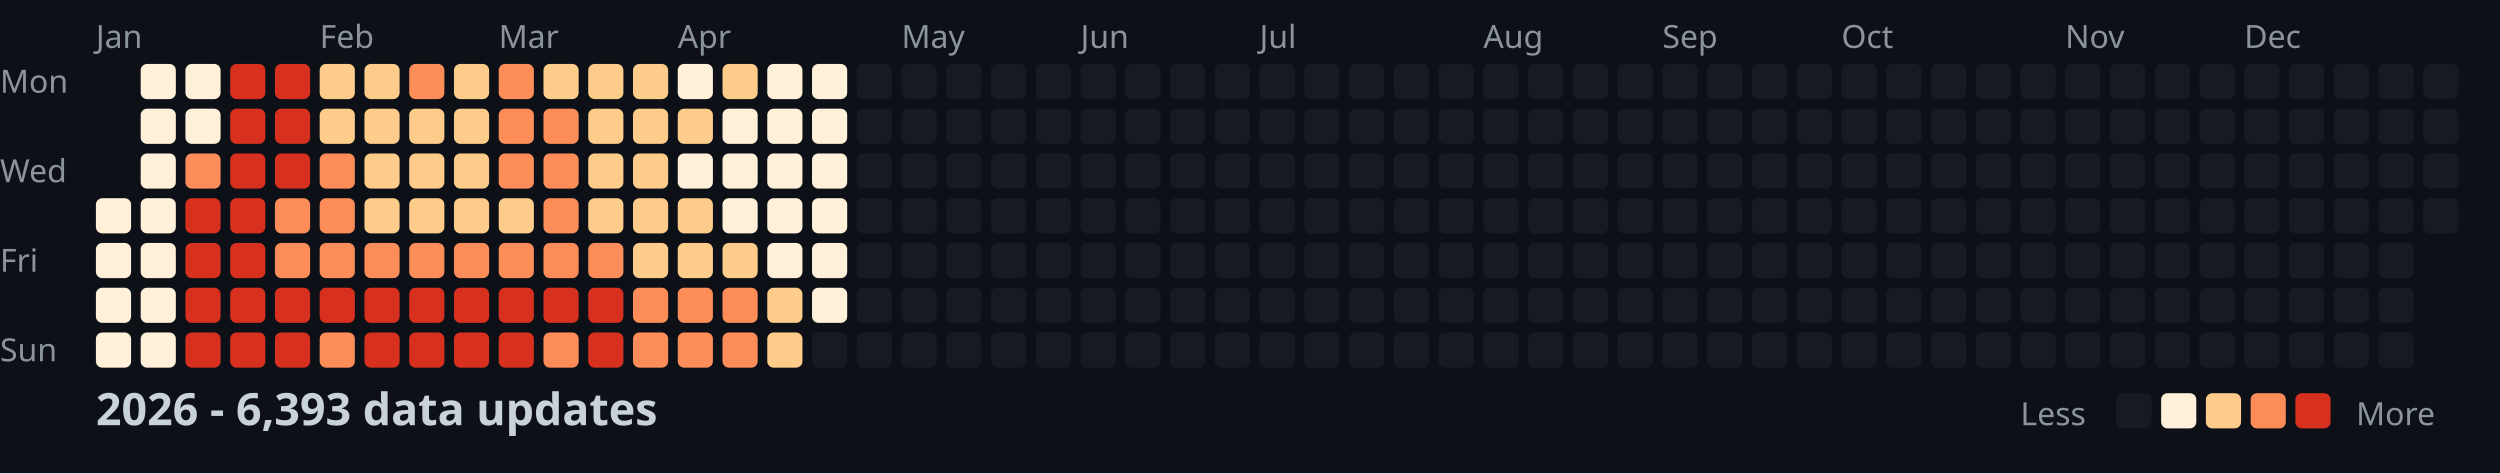
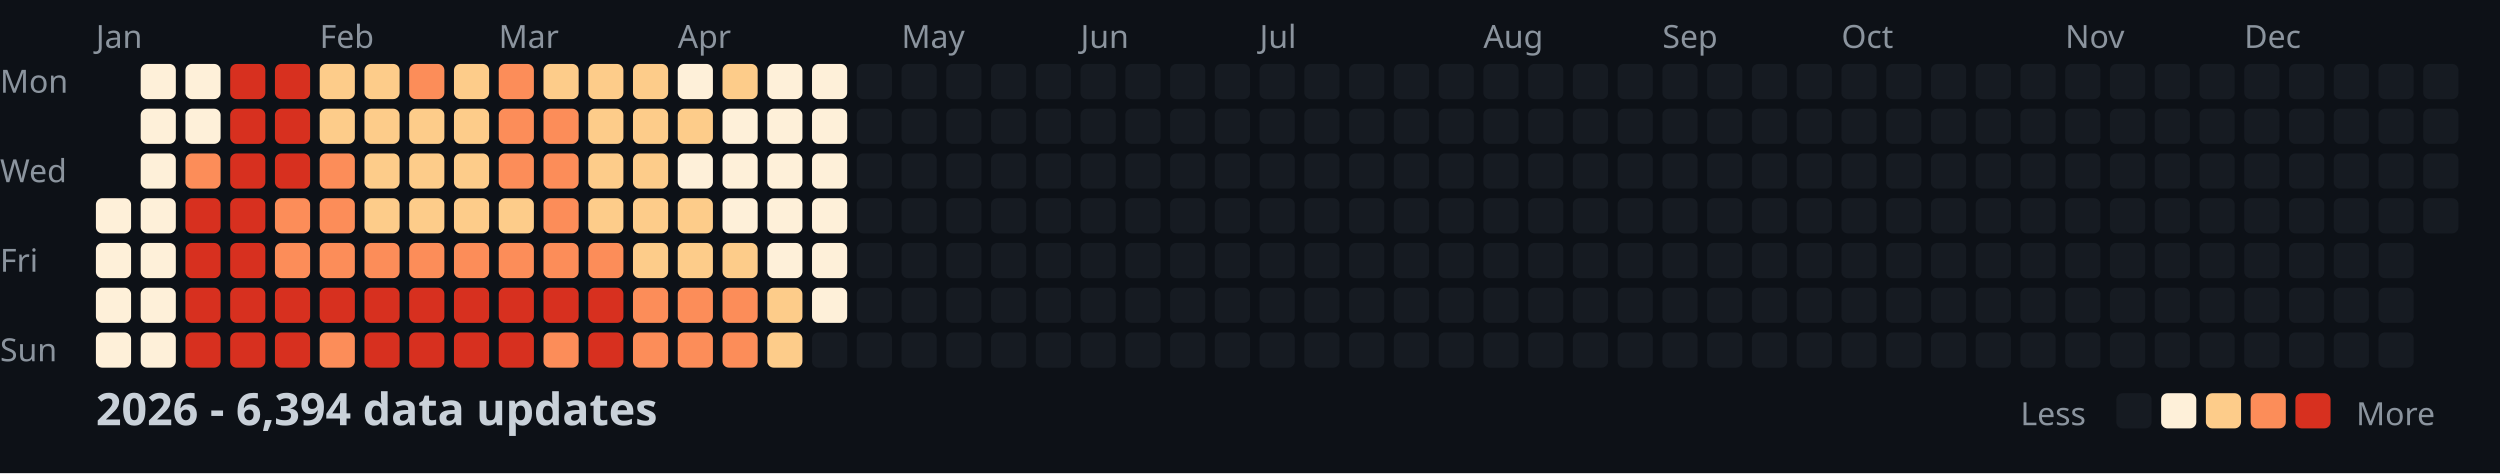
<svg xmlns="http://www.w3.org/2000/svg" width="782" height="148">
  <style>
    .month { font: 10px sans-serif; fill: #8b949e; }
    .day { font: 10px sans-serif; fill: #8b949e; }
    .title { font: bold 14px sans-serif; fill: #c9d1d9; }
    .legend { font: 10px sans-serif; fill: #8b949e; }
  </style>
  <rect width="100%" height="100%" fill="#0d1117" />
  <text x="0" y="29" class="day">Mon</text>
  <text x="0" y="57" class="day">Wed</text>
  <text x="0" y="85" class="day">Fri</text>
  <text x="0" y="113" class="day">Sun</text>
  <text x="30" y="15" class="month">Jan</text>
  <text x="100" y="15" class="month">Feb</text>
  <text x="156" y="15" class="month">Mar</text>
  <text x="212" y="15" class="month">Apr</text>
  <text x="282" y="15" class="month">May</text>
  <text x="338" y="15" class="month">Jun</text>
  <text x="394" y="15" class="month">Jul</text>
  <text x="464" y="15" class="month">Aug</text>
  <text x="520" y="15" class="month">Sep</text>
  <text x="576" y="15" class="month">Oct</text>
  <text x="646" y="15" class="month">Nov</text>
  <text x="702" y="15" class="month">Dec</text>
  <rect x="30" y="62" width="11" height="11" fill="#fef0d9" rx="2" />
  <rect x="30" y="76" width="11" height="11" fill="#fef0d9" rx="2" />
  <rect x="30" y="90" width="11" height="11" fill="#fef0d9" rx="2" />
  <rect x="30" y="104" width="11" height="11" fill="#fef0d9" rx="2" />
  <rect x="44" y="20" width="11" height="11" fill="#fef0d9" rx="2" />
  <rect x="44" y="34" width="11" height="11" fill="#fef0d9" rx="2" />
  <rect x="44" y="48" width="11" height="11" fill="#fef0d9" rx="2" />
  <rect x="44" y="62" width="11" height="11" fill="#fef0d9" rx="2" />
  <rect x="44" y="76" width="11" height="11" fill="#fef0d9" rx="2" />
  <rect x="44" y="90" width="11" height="11" fill="#fef0d9" rx="2" />
  <rect x="44" y="104" width="11" height="11" fill="#fef0d9" rx="2" />
  <rect x="58" y="20" width="11" height="11" fill="#fef0d9" rx="2" />
  <rect x="58" y="34" width="11" height="11" fill="#fef0d9" rx="2" />
  <rect x="58" y="48" width="11" height="11" fill="#fc8d59" rx="2" />
  <rect x="58" y="62" width="11" height="11" fill="#d7301f" rx="2" />
  <rect x="58" y="76" width="11" height="11" fill="#d7301f" rx="2" />
  <rect x="58" y="90" width="11" height="11" fill="#d7301f" rx="2" />
  <rect x="58" y="104" width="11" height="11" fill="#d7301f" rx="2" />
  <rect x="72" y="20" width="11" height="11" fill="#d7301f" rx="2" />
  <rect x="72" y="34" width="11" height="11" fill="#d7301f" rx="2" />
  <rect x="72" y="48" width="11" height="11" fill="#d7301f" rx="2" />
  <rect x="72" y="62" width="11" height="11" fill="#d7301f" rx="2" />
  <rect x="72" y="76" width="11" height="11" fill="#d7301f" rx="2" />
  <rect x="72" y="90" width="11" height="11" fill="#d7301f" rx="2" />
  <rect x="72" y="104" width="11" height="11" fill="#d7301f" rx="2" />
  <rect x="86" y="20" width="11" height="11" fill="#d7301f" rx="2" />
  <rect x="86" y="34" width="11" height="11" fill="#d7301f" rx="2" />
  <rect x="86" y="48" width="11" height="11" fill="#d7301f" rx="2" />
  <rect x="86" y="62" width="11" height="11" fill="#fc8d59" rx="2" />
  <rect x="86" y="76" width="11" height="11" fill="#fc8d59" rx="2" />
  <rect x="86" y="90" width="11" height="11" fill="#d7301f" rx="2" />
  <rect x="86" y="104" width="11" height="11" fill="#d7301f" rx="2" />
  <rect x="100" y="20" width="11" height="11" fill="#fdcc8a" rx="2" />
  <rect x="100" y="34" width="11" height="11" fill="#fdcc8a" rx="2" />
  <rect x="100" y="48" width="11" height="11" fill="#fc8d59" rx="2" />
  <rect x="100" y="62" width="11" height="11" fill="#fc8d59" rx="2" />
  <rect x="100" y="76" width="11" height="11" fill="#fc8d59" rx="2" />
  <rect x="100" y="90" width="11" height="11" fill="#d7301f" rx="2" />
  <rect x="100" y="104" width="11" height="11" fill="#fc8d59" rx="2" />
  <rect x="114" y="20" width="11" height="11" fill="#fdcc8a" rx="2" />
  <rect x="114" y="34" width="11" height="11" fill="#fdcc8a" rx="2" />
  <rect x="114" y="48" width="11" height="11" fill="#fdcc8a" rx="2" />
  <rect x="114" y="62" width="11" height="11" fill="#fdcc8a" rx="2" />
  <rect x="114" y="76" width="11" height="11" fill="#fc8d59" rx="2" />
  <rect x="114" y="90" width="11" height="11" fill="#d7301f" rx="2" />
  <rect x="114" y="104" width="11" height="11" fill="#d7301f" rx="2" />
  <rect x="128" y="20" width="11" height="11" fill="#fc8d59" rx="2" />
  <rect x="128" y="34" width="11" height="11" fill="#fdcc8a" rx="2" />
  <rect x="128" y="48" width="11" height="11" fill="#fdcc8a" rx="2" />
  <rect x="128" y="62" width="11" height="11" fill="#fdcc8a" rx="2" />
  <rect x="128" y="76" width="11" height="11" fill="#fc8d59" rx="2" />
  <rect x="128" y="90" width="11" height="11" fill="#d7301f" rx="2" />
  <rect x="128" y="104" width="11" height="11" fill="#d7301f" rx="2" />
  <rect x="142" y="20" width="11" height="11" fill="#fdcc8a" rx="2" />
  <rect x="142" y="34" width="11" height="11" fill="#fdcc8a" rx="2" />
  <rect x="142" y="48" width="11" height="11" fill="#fdcc8a" rx="2" />
  <rect x="142" y="62" width="11" height="11" fill="#fdcc8a" rx="2" />
  <rect x="142" y="76" width="11" height="11" fill="#fc8d59" rx="2" />
  <rect x="142" y="90" width="11" height="11" fill="#d7301f" rx="2" />
  <rect x="142" y="104" width="11" height="11" fill="#d7301f" rx="2" />
  <rect x="156" y="20" width="11" height="11" fill="#fc8d59" rx="2" />
  <rect x="156" y="34" width="11" height="11" fill="#fc8d59" rx="2" />
  <rect x="156" y="48" width="11" height="11" fill="#fc8d59" rx="2" />
  <rect x="156" y="62" width="11" height="11" fill="#fdcc8a" rx="2" />
  <rect x="156" y="76" width="11" height="11" fill="#fc8d59" rx="2" />
  <rect x="156" y="90" width="11" height="11" fill="#d7301f" rx="2" />
  <rect x="156" y="104" width="11" height="11" fill="#d7301f" rx="2" />
  <rect x="170" y="20" width="11" height="11" fill="#fdcc8a" rx="2" />
  <rect x="170" y="34" width="11" height="11" fill="#fc8d59" rx="2" />
  <rect x="170" y="48" width="11" height="11" fill="#fc8d59" rx="2" />
  <rect x="170" y="62" width="11" height="11" fill="#fc8d59" rx="2" />
  <rect x="170" y="76" width="11" height="11" fill="#fc8d59" rx="2" />
  <rect x="170" y="90" width="11" height="11" fill="#d7301f" rx="2" />
  <rect x="170" y="104" width="11" height="11" fill="#fc8d59" rx="2" />
  <rect x="184" y="20" width="11" height="11" fill="#fdcc8a" rx="2" />
  <rect x="184" y="34" width="11" height="11" fill="#fdcc8a" rx="2" />
  <rect x="184" y="48" width="11" height="11" fill="#fdcc8a" rx="2" />
  <rect x="184" y="62" width="11" height="11" fill="#fdcc8a" rx="2" />
  <rect x="184" y="76" width="11" height="11" fill="#fc8d59" rx="2" />
  <rect x="184" y="90" width="11" height="11" fill="#d7301f" rx="2" />
  <rect x="184" y="104" width="11" height="11" fill="#d7301f" rx="2" />
  <rect x="198" y="20" width="11" height="11" fill="#fdcc8a" rx="2" />
  <rect x="198" y="34" width="11" height="11" fill="#fdcc8a" rx="2" />
  <rect x="198" y="48" width="11" height="11" fill="#fdcc8a" rx="2" />
  <rect x="198" y="62" width="11" height="11" fill="#fdcc8a" rx="2" />
  <rect x="198" y="76" width="11" height="11" fill="#fdcc8a" rx="2" />
  <rect x="198" y="90" width="11" height="11" fill="#fc8d59" rx="2" />
  <rect x="198" y="104" width="11" height="11" fill="#fc8d59" rx="2" />
  <rect x="212" y="20" width="11" height="11" fill="#fef0d9" rx="2" />
  <rect x="212" y="34" width="11" height="11" fill="#fdcc8a" rx="2" />
  <rect x="212" y="48" width="11" height="11" fill="#fef0d9" rx="2" />
  <rect x="212" y="62" width="11" height="11" fill="#fdcc8a" rx="2" />
  <rect x="212" y="76" width="11" height="11" fill="#fdcc8a" rx="2" />
  <rect x="212" y="90" width="11" height="11" fill="#fc8d59" rx="2" />
  <rect x="212" y="104" width="11" height="11" fill="#fc8d59" rx="2" />
  <rect x="226" y="20" width="11" height="11" fill="#fdcc8a" rx="2" />
  <rect x="226" y="34" width="11" height="11" fill="#fef0d9" rx="2" />
  <rect x="226" y="48" width="11" height="11" fill="#fef0d9" rx="2" />
  <rect x="226" y="62" width="11" height="11" fill="#fef0d9" rx="2" />
  <rect x="226" y="76" width="11" height="11" fill="#fdcc8a" rx="2" />
  <rect x="226" y="90" width="11" height="11" fill="#fc8d59" rx="2" />
  <rect x="226" y="104" width="11" height="11" fill="#fc8d59" rx="2" />
  <rect x="240" y="20" width="11" height="11" fill="#fef0d9" rx="2" />
  <rect x="240" y="34" width="11" height="11" fill="#fef0d9" rx="2" />
  <rect x="240" y="48" width="11" height="11" fill="#fef0d9" rx="2" />
  <rect x="240" y="62" width="11" height="11" fill="#fef0d9" rx="2" />
  <rect x="240" y="76" width="11" height="11" fill="#fef0d9" rx="2" />
  <rect x="240" y="90" width="11" height="11" fill="#fdcc8a" rx="2" />
  <rect x="240" y="104" width="11" height="11" fill="#fdcc8a" rx="2" />
  <rect x="254" y="20" width="11" height="11" fill="#fef0d9" rx="2" />
  <rect x="254" y="34" width="11" height="11" fill="#fef0d9" rx="2" />
  <rect x="254" y="48" width="11" height="11" fill="#fef0d9" rx="2" />
  <rect x="254" y="62" width="11" height="11" fill="#fef0d9" rx="2" />
  <rect x="254" y="76" width="11" height="11" fill="#fef0d9" rx="2" />
  <rect x="254" y="90" width="11" height="11" fill="#fef0d9" rx="2" />
  <rect x="254" y="104" width="11" height="11" fill="#161b22" rx="2" />
  <rect x="268" y="20" width="11" height="11" fill="#161b22" rx="2" />
  <rect x="268" y="34" width="11" height="11" fill="#161b22" rx="2" />
  <rect x="268" y="48" width="11" height="11" fill="#161b22" rx="2" />
  <rect x="268" y="62" width="11" height="11" fill="#161b22" rx="2" />
  <rect x="268" y="76" width="11" height="11" fill="#161b22" rx="2" />
  <rect x="268" y="90" width="11" height="11" fill="#161b22" rx="2" />
  <rect x="268" y="104" width="11" height="11" fill="#161b22" rx="2" />
  <rect x="282" y="20" width="11" height="11" fill="#161b22" rx="2" />
  <rect x="282" y="34" width="11" height="11" fill="#161b22" rx="2" />
  <rect x="282" y="48" width="11" height="11" fill="#161b22" rx="2" />
  <rect x="282" y="62" width="11" height="11" fill="#161b22" rx="2" />
  <rect x="282" y="76" width="11" height="11" fill="#161b22" rx="2" />
  <rect x="282" y="90" width="11" height="11" fill="#161b22" rx="2" />
  <rect x="282" y="104" width="11" height="11" fill="#161b22" rx="2" />
  <rect x="296" y="20" width="11" height="11" fill="#161b22" rx="2" />
  <rect x="296" y="34" width="11" height="11" fill="#161b22" rx="2" />
  <rect x="296" y="48" width="11" height="11" fill="#161b22" rx="2" />
  <rect x="296" y="62" width="11" height="11" fill="#161b22" rx="2" />
  <rect x="296" y="76" width="11" height="11" fill="#161b22" rx="2" />
  <rect x="296" y="90" width="11" height="11" fill="#161b22" rx="2" />
  <rect x="296" y="104" width="11" height="11" fill="#161b22" rx="2" />
  <rect x="310" y="20" width="11" height="11" fill="#161b22" rx="2" />
  <rect x="310" y="34" width="11" height="11" fill="#161b22" rx="2" />
  <rect x="310" y="48" width="11" height="11" fill="#161b22" rx="2" />
  <rect x="310" y="62" width="11" height="11" fill="#161b22" rx="2" />
  <rect x="310" y="76" width="11" height="11" fill="#161b22" rx="2" />
  <rect x="310" y="90" width="11" height="11" fill="#161b22" rx="2" />
  <rect x="310" y="104" width="11" height="11" fill="#161b22" rx="2" />
  <rect x="324" y="20" width="11" height="11" fill="#161b22" rx="2" />
  <rect x="324" y="34" width="11" height="11" fill="#161b22" rx="2" />
  <rect x="324" y="48" width="11" height="11" fill="#161b22" rx="2" />
  <rect x="324" y="62" width="11" height="11" fill="#161b22" rx="2" />
  <rect x="324" y="76" width="11" height="11" fill="#161b22" rx="2" />
  <rect x="324" y="90" width="11" height="11" fill="#161b22" rx="2" />
  <rect x="324" y="104" width="11" height="11" fill="#161b22" rx="2" />
  <rect x="338" y="20" width="11" height="11" fill="#161b22" rx="2" />
  <rect x="338" y="34" width="11" height="11" fill="#161b22" rx="2" />
  <rect x="338" y="48" width="11" height="11" fill="#161b22" rx="2" />
  <rect x="338" y="62" width="11" height="11" fill="#161b22" rx="2" />
  <rect x="338" y="76" width="11" height="11" fill="#161b22" rx="2" />
  <rect x="338" y="90" width="11" height="11" fill="#161b22" rx="2" />
  <rect x="338" y="104" width="11" height="11" fill="#161b22" rx="2" />
  <rect x="352" y="20" width="11" height="11" fill="#161b22" rx="2" />
  <rect x="352" y="34" width="11" height="11" fill="#161b22" rx="2" />
  <rect x="352" y="48" width="11" height="11" fill="#161b22" rx="2" />
  <rect x="352" y="62" width="11" height="11" fill="#161b22" rx="2" />
  <rect x="352" y="76" width="11" height="11" fill="#161b22" rx="2" />
  <rect x="352" y="90" width="11" height="11" fill="#161b22" rx="2" />
  <rect x="352" y="104" width="11" height="11" fill="#161b22" rx="2" />
  <rect x="366" y="20" width="11" height="11" fill="#161b22" rx="2" />
  <rect x="366" y="34" width="11" height="11" fill="#161b22" rx="2" />
  <rect x="366" y="48" width="11" height="11" fill="#161b22" rx="2" />
  <rect x="366" y="62" width="11" height="11" fill="#161b22" rx="2" />
  <rect x="366" y="76" width="11" height="11" fill="#161b22" rx="2" />
  <rect x="366" y="90" width="11" height="11" fill="#161b22" rx="2" />
  <rect x="366" y="104" width="11" height="11" fill="#161b22" rx="2" />
  <rect x="380" y="20" width="11" height="11" fill="#161b22" rx="2" />
  <rect x="380" y="34" width="11" height="11" fill="#161b22" rx="2" />
  <rect x="380" y="48" width="11" height="11" fill="#161b22" rx="2" />
  <rect x="380" y="62" width="11" height="11" fill="#161b22" rx="2" />
  <rect x="380" y="76" width="11" height="11" fill="#161b22" rx="2" />
  <rect x="380" y="90" width="11" height="11" fill="#161b22" rx="2" />
  <rect x="380" y="104" width="11" height="11" fill="#161b22" rx="2" />
  <rect x="394" y="20" width="11" height="11" fill="#161b22" rx="2" />
  <rect x="394" y="34" width="11" height="11" fill="#161b22" rx="2" />
  <rect x="394" y="48" width="11" height="11" fill="#161b22" rx="2" />
  <rect x="394" y="62" width="11" height="11" fill="#161b22" rx="2" />
  <rect x="394" y="76" width="11" height="11" fill="#161b22" rx="2" />
  <rect x="394" y="90" width="11" height="11" fill="#161b22" rx="2" />
  <rect x="394" y="104" width="11" height="11" fill="#161b22" rx="2" />
  <rect x="408" y="20" width="11" height="11" fill="#161b22" rx="2" />
  <rect x="408" y="34" width="11" height="11" fill="#161b22" rx="2" />
  <rect x="408" y="48" width="11" height="11" fill="#161b22" rx="2" />
  <rect x="408" y="62" width="11" height="11" fill="#161b22" rx="2" />
  <rect x="408" y="76" width="11" height="11" fill="#161b22" rx="2" />
  <rect x="408" y="90" width="11" height="11" fill="#161b22" rx="2" />
  <rect x="408" y="104" width="11" height="11" fill="#161b22" rx="2" />
  <rect x="422" y="20" width="11" height="11" fill="#161b22" rx="2" />
  <rect x="422" y="34" width="11" height="11" fill="#161b22" rx="2" />
  <rect x="422" y="48" width="11" height="11" fill="#161b22" rx="2" />
  <rect x="422" y="62" width="11" height="11" fill="#161b22" rx="2" />
  <rect x="422" y="76" width="11" height="11" fill="#161b22" rx="2" />
  <rect x="422" y="90" width="11" height="11" fill="#161b22" rx="2" />
  <rect x="422" y="104" width="11" height="11" fill="#161b22" rx="2" />
  <rect x="436" y="20" width="11" height="11" fill="#161b22" rx="2" />
  <rect x="436" y="34" width="11" height="11" fill="#161b22" rx="2" />
  <rect x="436" y="48" width="11" height="11" fill="#161b22" rx="2" />
  <rect x="436" y="62" width="11" height="11" fill="#161b22" rx="2" />
  <rect x="436" y="76" width="11" height="11" fill="#161b22" rx="2" />
  <rect x="436" y="90" width="11" height="11" fill="#161b22" rx="2" />
  <rect x="436" y="104" width="11" height="11" fill="#161b22" rx="2" />
  <rect x="450" y="20" width="11" height="11" fill="#161b22" rx="2" />
  <rect x="450" y="34" width="11" height="11" fill="#161b22" rx="2" />
  <rect x="450" y="48" width="11" height="11" fill="#161b22" rx="2" />
  <rect x="450" y="62" width="11" height="11" fill="#161b22" rx="2" />
  <rect x="450" y="76" width="11" height="11" fill="#161b22" rx="2" />
  <rect x="450" y="90" width="11" height="11" fill="#161b22" rx="2" />
  <rect x="450" y="104" width="11" height="11" fill="#161b22" rx="2" />
  <rect x="464" y="20" width="11" height="11" fill="#161b22" rx="2" />
  <rect x="464" y="34" width="11" height="11" fill="#161b22" rx="2" />
  <rect x="464" y="48" width="11" height="11" fill="#161b22" rx="2" />
  <rect x="464" y="62" width="11" height="11" fill="#161b22" rx="2" />
  <rect x="464" y="76" width="11" height="11" fill="#161b22" rx="2" />
  <rect x="464" y="90" width="11" height="11" fill="#161b22" rx="2" />
  <rect x="464" y="104" width="11" height="11" fill="#161b22" rx="2" />
  <rect x="478" y="20" width="11" height="11" fill="#161b22" rx="2" />
  <rect x="478" y="34" width="11" height="11" fill="#161b22" rx="2" />
  <rect x="478" y="48" width="11" height="11" fill="#161b22" rx="2" />
  <rect x="478" y="62" width="11" height="11" fill="#161b22" rx="2" />
  <rect x="478" y="76" width="11" height="11" fill="#161b22" rx="2" />
  <rect x="478" y="90" width="11" height="11" fill="#161b22" rx="2" />
  <rect x="478" y="104" width="11" height="11" fill="#161b22" rx="2" />
  <rect x="492" y="20" width="11" height="11" fill="#161b22" rx="2" />
  <rect x="492" y="34" width="11" height="11" fill="#161b22" rx="2" />
  <rect x="492" y="48" width="11" height="11" fill="#161b22" rx="2" />
  <rect x="492" y="62" width="11" height="11" fill="#161b22" rx="2" />
  <rect x="492" y="76" width="11" height="11" fill="#161b22" rx="2" />
  <rect x="492" y="90" width="11" height="11" fill="#161b22" rx="2" />
  <rect x="492" y="104" width="11" height="11" fill="#161b22" rx="2" />
  <rect x="506" y="20" width="11" height="11" fill="#161b22" rx="2" />
  <rect x="506" y="34" width="11" height="11" fill="#161b22" rx="2" />
  <rect x="506" y="48" width="11" height="11" fill="#161b22" rx="2" />
  <rect x="506" y="62" width="11" height="11" fill="#161b22" rx="2" />
  <rect x="506" y="76" width="11" height="11" fill="#161b22" rx="2" />
  <rect x="506" y="90" width="11" height="11" fill="#161b22" rx="2" />
  <rect x="506" y="104" width="11" height="11" fill="#161b22" rx="2" />
  <rect x="520" y="20" width="11" height="11" fill="#161b22" rx="2" />
  <rect x="520" y="34" width="11" height="11" fill="#161b22" rx="2" />
  <rect x="520" y="48" width="11" height="11" fill="#161b22" rx="2" />
  <rect x="520" y="62" width="11" height="11" fill="#161b22" rx="2" />
  <rect x="520" y="76" width="11" height="11" fill="#161b22" rx="2" />
  <rect x="520" y="90" width="11" height="11" fill="#161b22" rx="2" />
  <rect x="520" y="104" width="11" height="11" fill="#161b22" rx="2" />
  <rect x="534" y="20" width="11" height="11" fill="#161b22" rx="2" />
  <rect x="534" y="34" width="11" height="11" fill="#161b22" rx="2" />
  <rect x="534" y="48" width="11" height="11" fill="#161b22" rx="2" />
  <rect x="534" y="62" width="11" height="11" fill="#161b22" rx="2" />
  <rect x="534" y="76" width="11" height="11" fill="#161b22" rx="2" />
  <rect x="534" y="90" width="11" height="11" fill="#161b22" rx="2" />
  <rect x="534" y="104" width="11" height="11" fill="#161b22" rx="2" />
  <rect x="548" y="20" width="11" height="11" fill="#161b22" rx="2" />
  <rect x="548" y="34" width="11" height="11" fill="#161b22" rx="2" />
  <rect x="548" y="48" width="11" height="11" fill="#161b22" rx="2" />
  <rect x="548" y="62" width="11" height="11" fill="#161b22" rx="2" />
  <rect x="548" y="76" width="11" height="11" fill="#161b22" rx="2" />
  <rect x="548" y="90" width="11" height="11" fill="#161b22" rx="2" />
  <rect x="548" y="104" width="11" height="11" fill="#161b22" rx="2" />
  <rect x="562" y="20" width="11" height="11" fill="#161b22" rx="2" />
  <rect x="562" y="34" width="11" height="11" fill="#161b22" rx="2" />
  <rect x="562" y="48" width="11" height="11" fill="#161b22" rx="2" />
  <rect x="562" y="62" width="11" height="11" fill="#161b22" rx="2" />
  <rect x="562" y="76" width="11" height="11" fill="#161b22" rx="2" />
  <rect x="562" y="90" width="11" height="11" fill="#161b22" rx="2" />
  <rect x="562" y="104" width="11" height="11" fill="#161b22" rx="2" />
  <rect x="576" y="20" width="11" height="11" fill="#161b22" rx="2" />
  <rect x="576" y="34" width="11" height="11" fill="#161b22" rx="2" />
  <rect x="576" y="48" width="11" height="11" fill="#161b22" rx="2" />
  <rect x="576" y="62" width="11" height="11" fill="#161b22" rx="2" />
  <rect x="576" y="76" width="11" height="11" fill="#161b22" rx="2" />
  <rect x="576" y="90" width="11" height="11" fill="#161b22" rx="2" />
  <rect x="576" y="104" width="11" height="11" fill="#161b22" rx="2" />
  <rect x="590" y="20" width="11" height="11" fill="#161b22" rx="2" />
  <rect x="590" y="34" width="11" height="11" fill="#161b22" rx="2" />
  <rect x="590" y="48" width="11" height="11" fill="#161b22" rx="2" />
  <rect x="590" y="62" width="11" height="11" fill="#161b22" rx="2" />
  <rect x="590" y="76" width="11" height="11" fill="#161b22" rx="2" />
  <rect x="590" y="90" width="11" height="11" fill="#161b22" rx="2" />
  <rect x="590" y="104" width="11" height="11" fill="#161b22" rx="2" />
  <rect x="604" y="20" width="11" height="11" fill="#161b22" rx="2" />
  <rect x="604" y="34" width="11" height="11" fill="#161b22" rx="2" />
  <rect x="604" y="48" width="11" height="11" fill="#161b22" rx="2" />
  <rect x="604" y="62" width="11" height="11" fill="#161b22" rx="2" />
  <rect x="604" y="76" width="11" height="11" fill="#161b22" rx="2" />
  <rect x="604" y="90" width="11" height="11" fill="#161b22" rx="2" />
  <rect x="604" y="104" width="11" height="11" fill="#161b22" rx="2" />
  <rect x="618" y="20" width="11" height="11" fill="#161b22" rx="2" />
  <rect x="618" y="34" width="11" height="11" fill="#161b22" rx="2" />
  <rect x="618" y="48" width="11" height="11" fill="#161b22" rx="2" />
  <rect x="618" y="62" width="11" height="11" fill="#161b22" rx="2" />
  <rect x="618" y="76" width="11" height="11" fill="#161b22" rx="2" />
  <rect x="618" y="90" width="11" height="11" fill="#161b22" rx="2" />
  <rect x="618" y="104" width="11" height="11" fill="#161b22" rx="2" />
  <rect x="632" y="20" width="11" height="11" fill="#161b22" rx="2" />
  <rect x="632" y="34" width="11" height="11" fill="#161b22" rx="2" />
  <rect x="632" y="48" width="11" height="11" fill="#161b22" rx="2" />
  <rect x="632" y="62" width="11" height="11" fill="#161b22" rx="2" />
  <rect x="632" y="76" width="11" height="11" fill="#161b22" rx="2" />
  <rect x="632" y="90" width="11" height="11" fill="#161b22" rx="2" />
  <rect x="632" y="104" width="11" height="11" fill="#161b22" rx="2" />
  <rect x="646" y="20" width="11" height="11" fill="#161b22" rx="2" />
  <rect x="646" y="34" width="11" height="11" fill="#161b22" rx="2" />
  <rect x="646" y="48" width="11" height="11" fill="#161b22" rx="2" />
  <rect x="646" y="62" width="11" height="11" fill="#161b22" rx="2" />
  <rect x="646" y="76" width="11" height="11" fill="#161b22" rx="2" />
  <rect x="646" y="90" width="11" height="11" fill="#161b22" rx="2" />
  <rect x="646" y="104" width="11" height="11" fill="#161b22" rx="2" />
  <rect x="660" y="20" width="11" height="11" fill="#161b22" rx="2" />
  <rect x="660" y="34" width="11" height="11" fill="#161b22" rx="2" />
  <rect x="660" y="48" width="11" height="11" fill="#161b22" rx="2" />
  <rect x="660" y="62" width="11" height="11" fill="#161b22" rx="2" />
  <rect x="660" y="76" width="11" height="11" fill="#161b22" rx="2" />
  <rect x="660" y="90" width="11" height="11" fill="#161b22" rx="2" />
  <rect x="660" y="104" width="11" height="11" fill="#161b22" rx="2" />
  <rect x="674" y="20" width="11" height="11" fill="#161b22" rx="2" />
  <rect x="674" y="34" width="11" height="11" fill="#161b22" rx="2" />
  <rect x="674" y="48" width="11" height="11" fill="#161b22" rx="2" />
  <rect x="674" y="62" width="11" height="11" fill="#161b22" rx="2" />
  <rect x="674" y="76" width="11" height="11" fill="#161b22" rx="2" />
  <rect x="674" y="90" width="11" height="11" fill="#161b22" rx="2" />
  <rect x="674" y="104" width="11" height="11" fill="#161b22" rx="2" />
  <rect x="688" y="20" width="11" height="11" fill="#161b22" rx="2" />
  <rect x="688" y="34" width="11" height="11" fill="#161b22" rx="2" />
  <rect x="688" y="48" width="11" height="11" fill="#161b22" rx="2" />
  <rect x="688" y="62" width="11" height="11" fill="#161b22" rx="2" />
  <rect x="688" y="76" width="11" height="11" fill="#161b22" rx="2" />
  <rect x="688" y="90" width="11" height="11" fill="#161b22" rx="2" />
  <rect x="688" y="104" width="11" height="11" fill="#161b22" rx="2" />
  <rect x="702" y="20" width="11" height="11" fill="#161b22" rx="2" />
  <rect x="702" y="34" width="11" height="11" fill="#161b22" rx="2" />
  <rect x="702" y="48" width="11" height="11" fill="#161b22" rx="2" />
  <rect x="702" y="62" width="11" height="11" fill="#161b22" rx="2" />
  <rect x="702" y="76" width="11" height="11" fill="#161b22" rx="2" />
  <rect x="702" y="90" width="11" height="11" fill="#161b22" rx="2" />
  <rect x="702" y="104" width="11" height="11" fill="#161b22" rx="2" />
  <rect x="716" y="20" width="11" height="11" fill="#161b22" rx="2" />
  <rect x="716" y="34" width="11" height="11" fill="#161b22" rx="2" />
  <rect x="716" y="48" width="11" height="11" fill="#161b22" rx="2" />
  <rect x="716" y="62" width="11" height="11" fill="#161b22" rx="2" />
  <rect x="716" y="76" width="11" height="11" fill="#161b22" rx="2" />
  <rect x="716" y="90" width="11" height="11" fill="#161b22" rx="2" />
  <rect x="716" y="104" width="11" height="11" fill="#161b22" rx="2" />
  <rect x="730" y="20" width="11" height="11" fill="#161b22" rx="2" />
  <rect x="730" y="34" width="11" height="11" fill="#161b22" rx="2" />
  <rect x="730" y="48" width="11" height="11" fill="#161b22" rx="2" />
  <rect x="730" y="62" width="11" height="11" fill="#161b22" rx="2" />
  <rect x="730" y="76" width="11" height="11" fill="#161b22" rx="2" />
  <rect x="730" y="90" width="11" height="11" fill="#161b22" rx="2" />
  <rect x="730" y="104" width="11" height="11" fill="#161b22" rx="2" />
  <rect x="744" y="20" width="11" height="11" fill="#161b22" rx="2" />
  <rect x="744" y="34" width="11" height="11" fill="#161b22" rx="2" />
  <rect x="744" y="48" width="11" height="11" fill="#161b22" rx="2" />
  <rect x="744" y="62" width="11" height="11" fill="#161b22" rx="2" />
  <rect x="744" y="76" width="11" height="11" fill="#161b22" rx="2" />
  <rect x="744" y="90" width="11" height="11" fill="#161b22" rx="2" />
  <rect x="744" y="104" width="11" height="11" fill="#161b22" rx="2" />
  <rect x="758" y="20" width="11" height="11" fill="#161b22" rx="2" />
  <rect x="758" y="34" width="11" height="11" fill="#161b22" rx="2" />
  <rect x="758" y="48" width="11" height="11" fill="#161b22" rx="2" />
  <rect x="758" y="62" width="11" height="11" fill="#161b22" rx="2" />
-   <text x="30" y="133" class="title">2026 - 6,393 data updates</text>
+   <text x="30" y="133" class="title">2026 - 6,394 data updates</text>
  <text x="632" y="133" class="legend">Less</text>
  <rect x="662" y="123" width="11" height="11" fill="#161b22" rx="2" />
  <rect x="676" y="123" width="11" height="11" fill="#fef0d9" rx="2" />
  <rect x="690" y="123" width="11" height="11" fill="#fdcc8a" rx="2" />
  <rect x="704" y="123" width="11" height="11" fill="#fc8d59" rx="2" />
  <rect x="718" y="123" width="11" height="11" fill="#d7301f" rx="2" />
  <text x="737" y="133" class="legend">More</text>
</svg>
